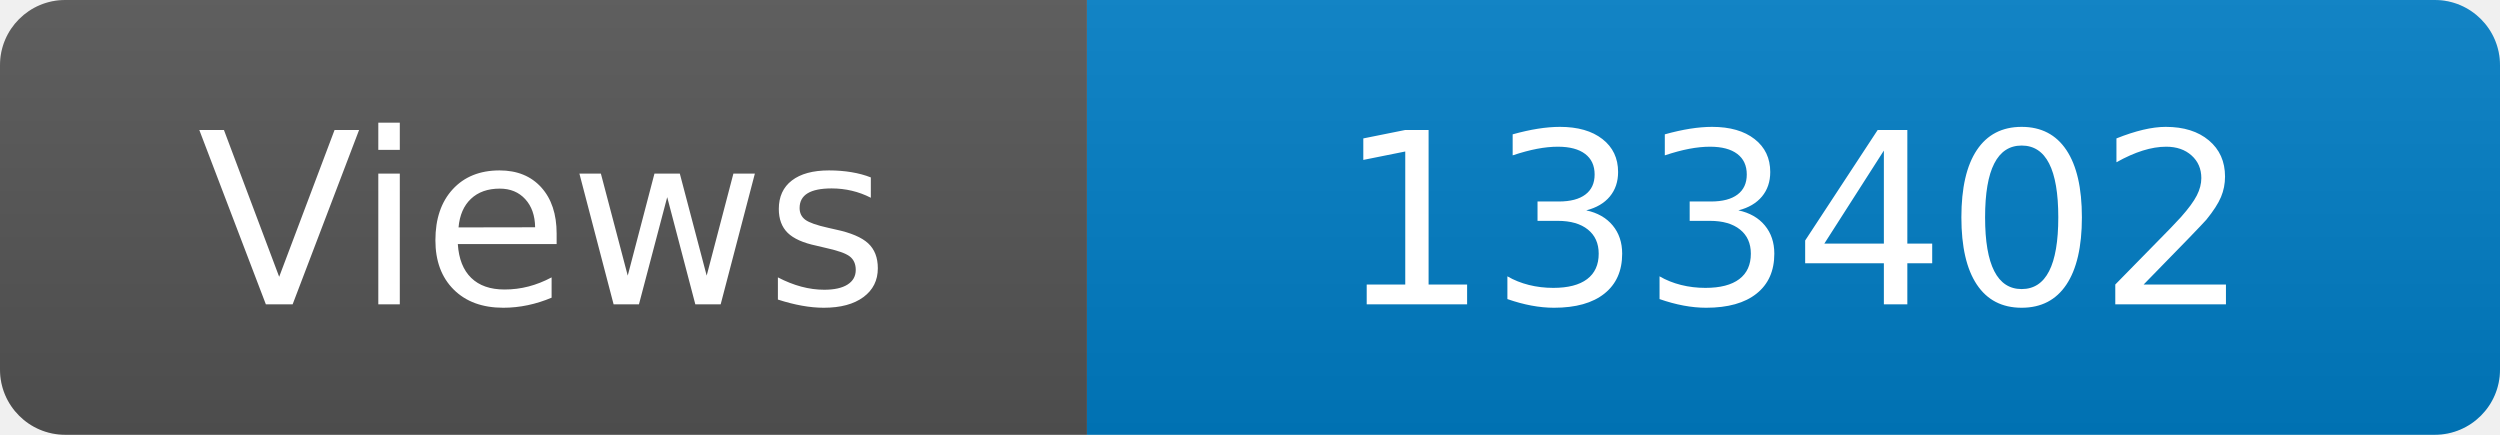
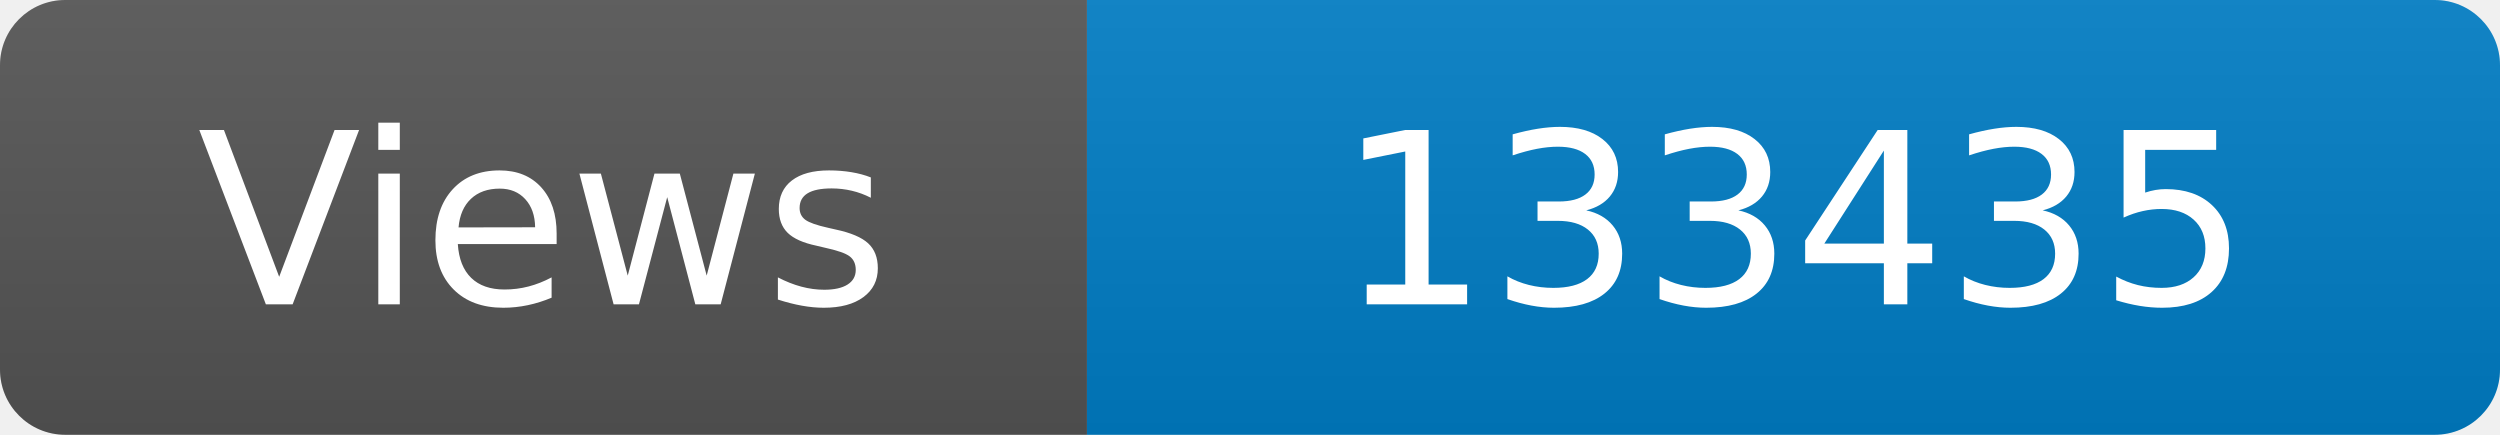
<svg xmlns="http://www.w3.org/2000/svg" width="115" height="20" role="img" aria-label="Maintained?: yes">
  <linearGradient id="s" x2="0" y2="100%">
    <stop offset="0" stop-color="#bbb" stop-opacity=".1" />
    <stop offset="1" stop-opacity=".1" />
  </linearGradient>
  <clipPath id="r">
    <rect width="115" height="20" rx="3" fill="#fff" />
  </clipPath>
  <g clip-path="url(#r)">
    <rect width="50" height="20" fill="#555" />
    <rect x="50" width="160" height="20" fill="#007ec6" />
    <rect width="115" height="20" fill="url(#s)" />
  </g>
  <g fill="#fff" text-anchor="middle" font-family="Verdana,Geneva,DejaVu Sans,sans-serif" font-size="110">
    <text x="250" y="140" transform="scale(.1)" fill="#fff">Views</text>
-     <text x="825" y="140" transform="scale(.1)" fill="#fff">133402</text>
+     <text x="825" y="140" transform="scale(.1)" fill="#fff">133435</text>
  </g>
</svg>
